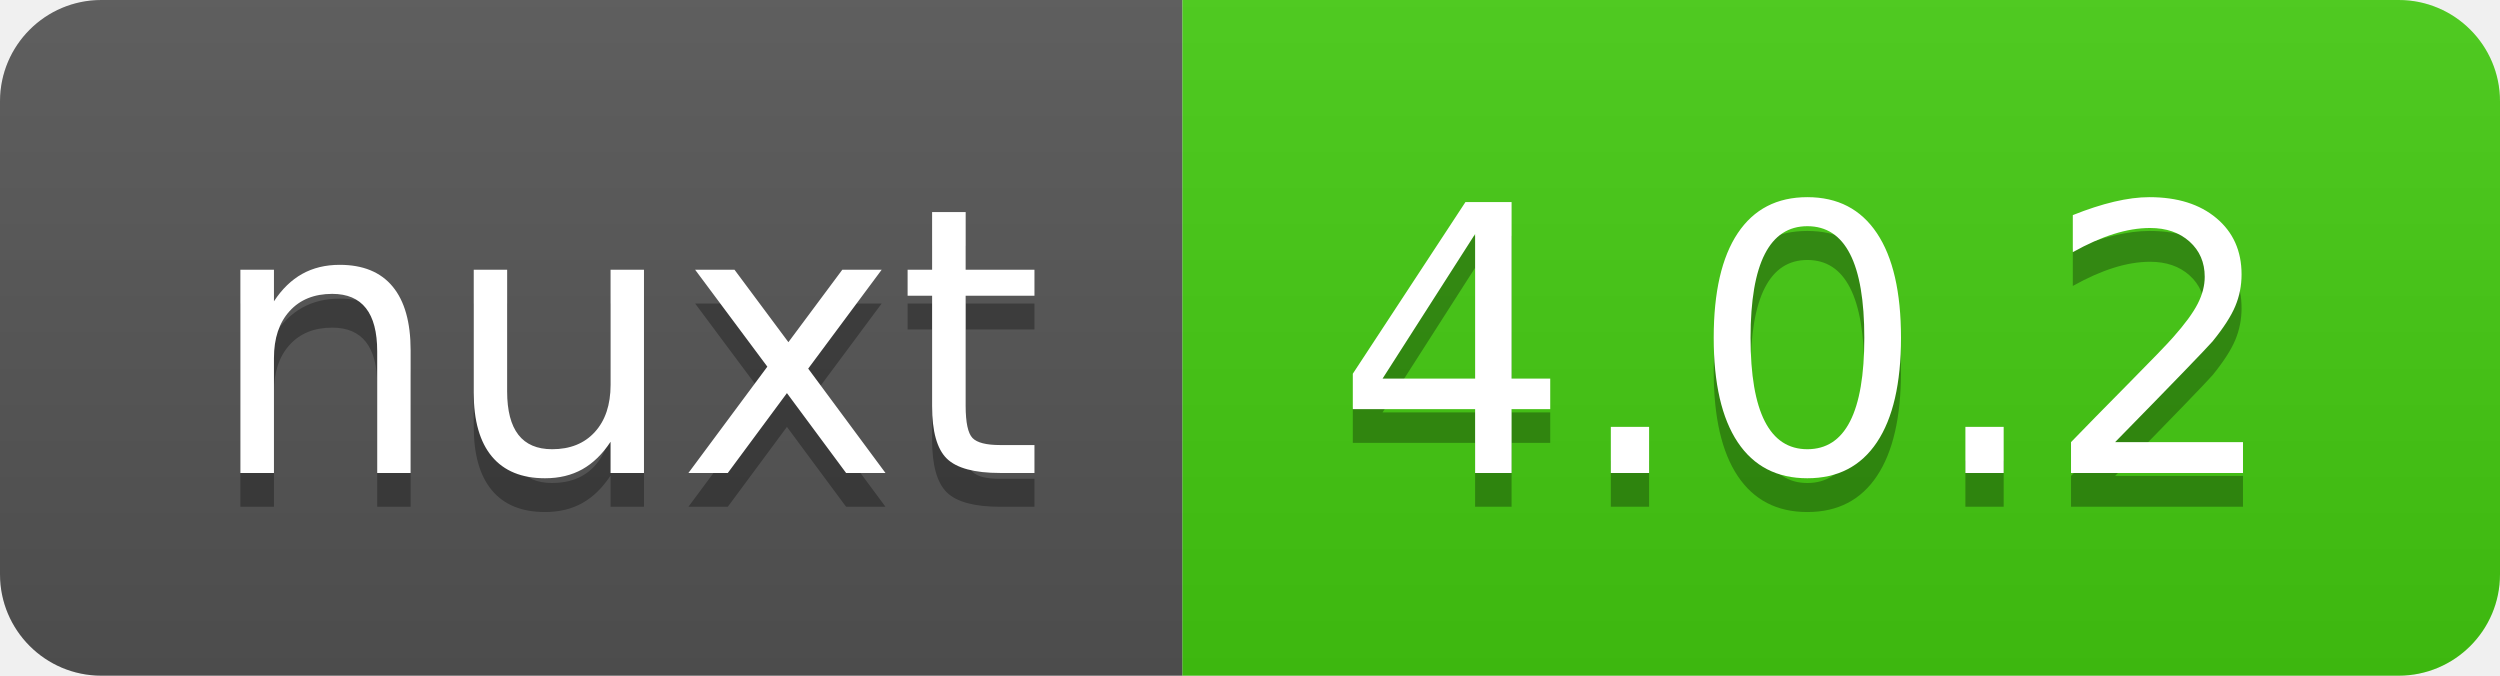
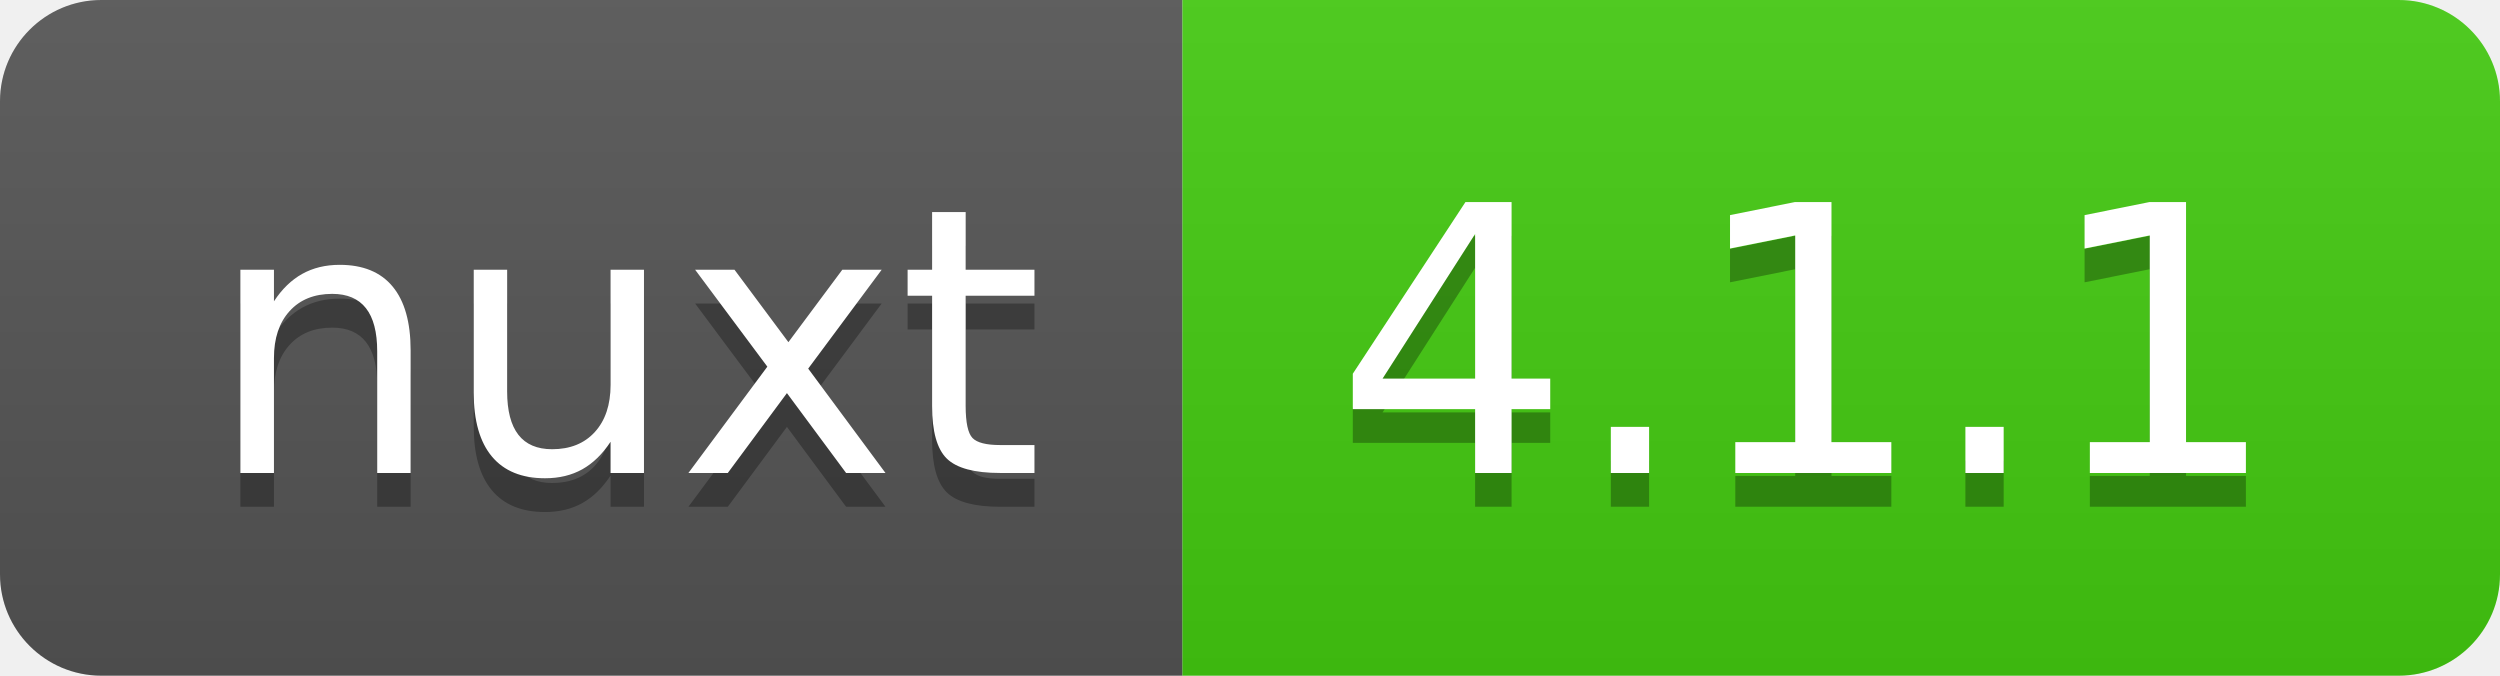
- <svg xmlns="http://www.w3.org/2000/svg" width="74" height="20" role="img" aria-label="nuxt: 4.0.2">
+ <svg xmlns="http://www.w3.org/2000/svg" width="74" height="20" role="img" aria-label="nuxt: 4.1.1">
  <linearGradient id="s" x2="0" y2="100%">
    <stop offset="0" stop-color="#bbb" stop-opacity=".1" />
    <stop offset="1" stop-opacity=".1" />
  </linearGradient>
  <clipPath id="r">
    <rect width="74" height="20" rx="3" fill="#fff" />
  </clipPath>
  <g clip-path="url(#r)">
    <rect width="35" height="20" fill="#555" />
    <rect x="35" width="39" height="20" fill="#4c1" />
    <rect width="74" height="20" fill="url(#s)" />
  </g>
  <g fill="#fff" text-anchor="middle" font-family="Verdana,Geneva,DejaVu Sans,sans-serif" text-rendering="geometricPrecision" font-size="110">
    <text aria-hidden="true" x="185" y="150" fill="#010101" fill-opacity=".3" transform="scale(.1)" textLength="250">nuxt</text>
    <text x="185" y="140" transform="scale(.1)" fill="#fff" textLength="250">nuxt</text>
-     <text aria-hidden="true" x="535" y="150" fill="#010101" fill-opacity=".3" transform="scale(.1)" textLength="290">4.0.2</text>
-     <text x="535" y="140" transform="scale(.1)" fill="#fff" textLength="290">4.0.2</text>
+     <text aria-hidden="true" x="535" y="150" fill="#010101" fill-opacity=".3" transform="scale(.1)" textLength="290">4.1.1</text>
+     <text x="535" y="140" transform="scale(.1)" fill="#fff" textLength="290">4.1.1</text>
  </g>
</svg>
